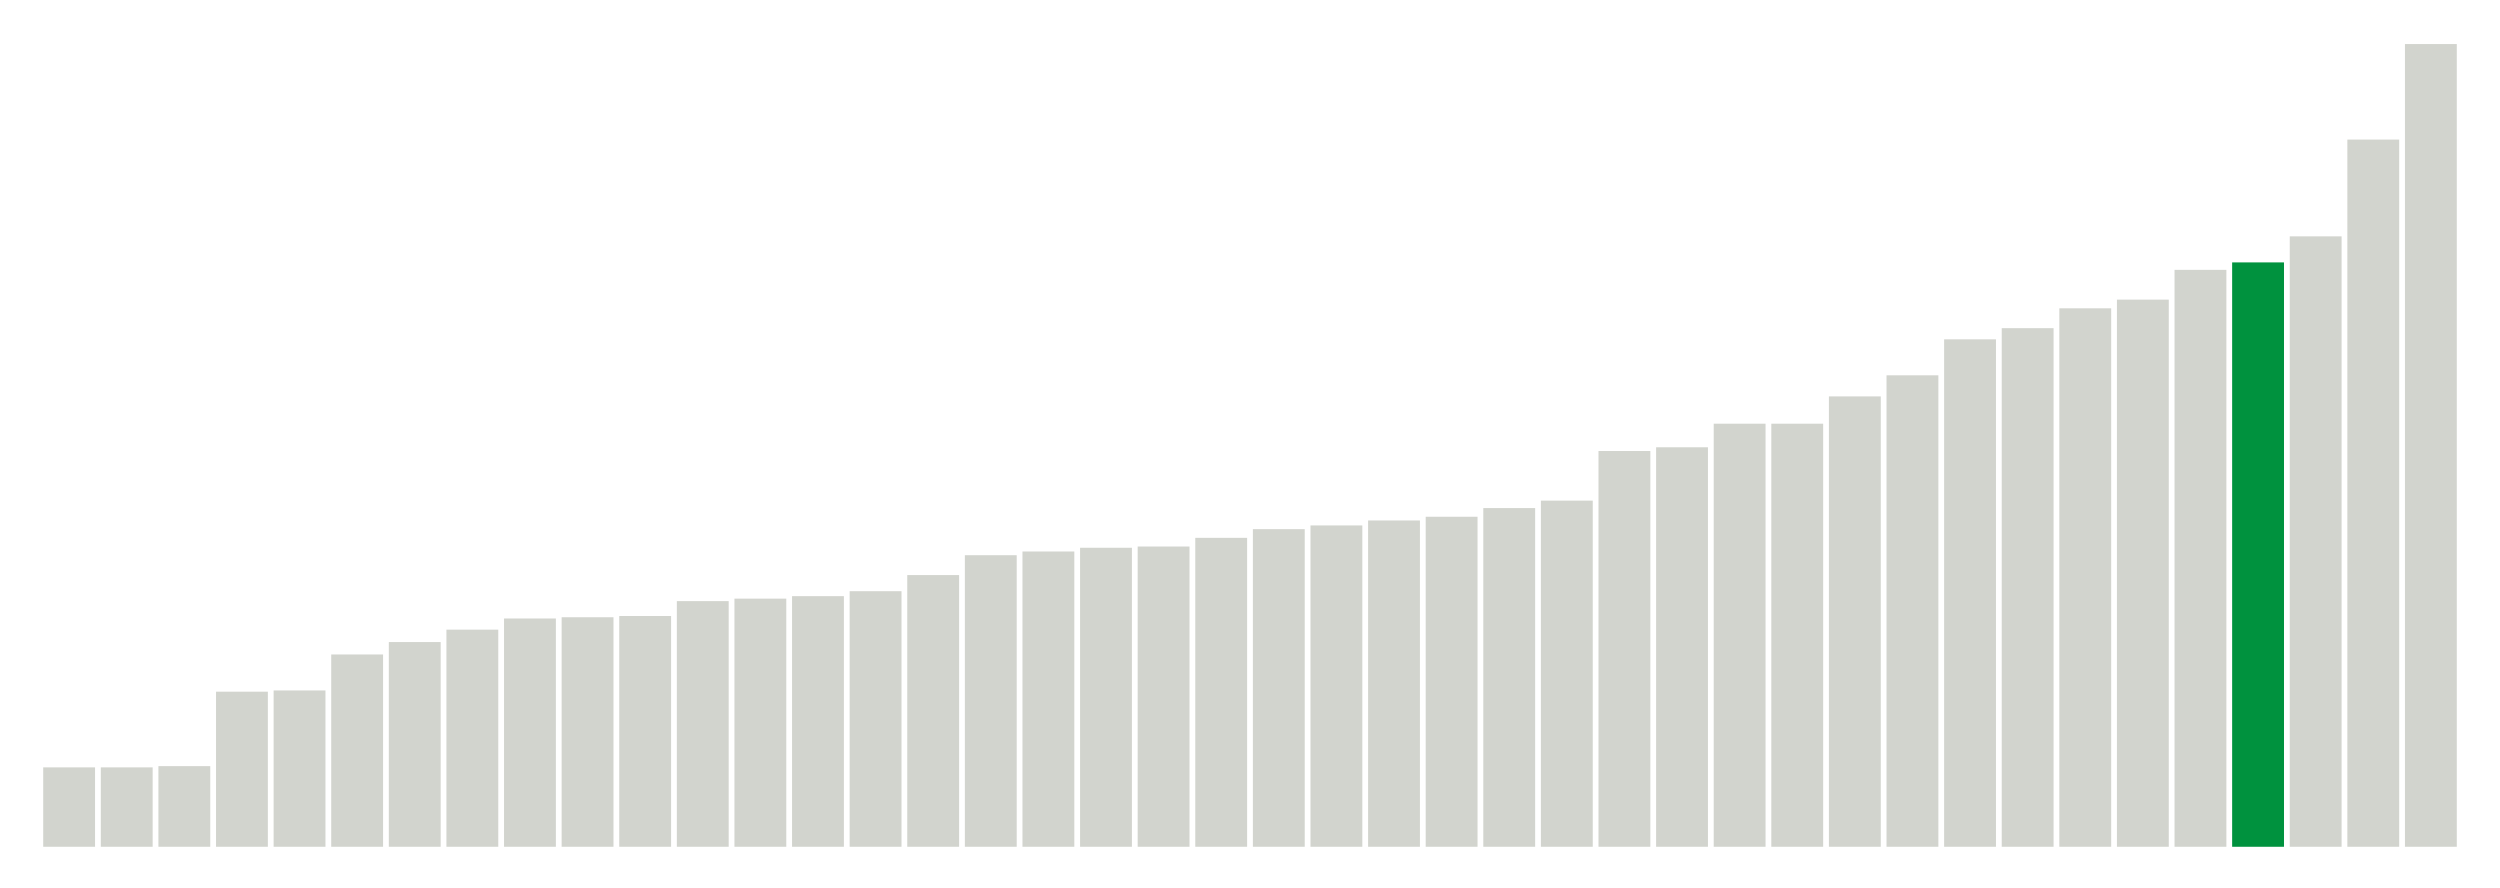
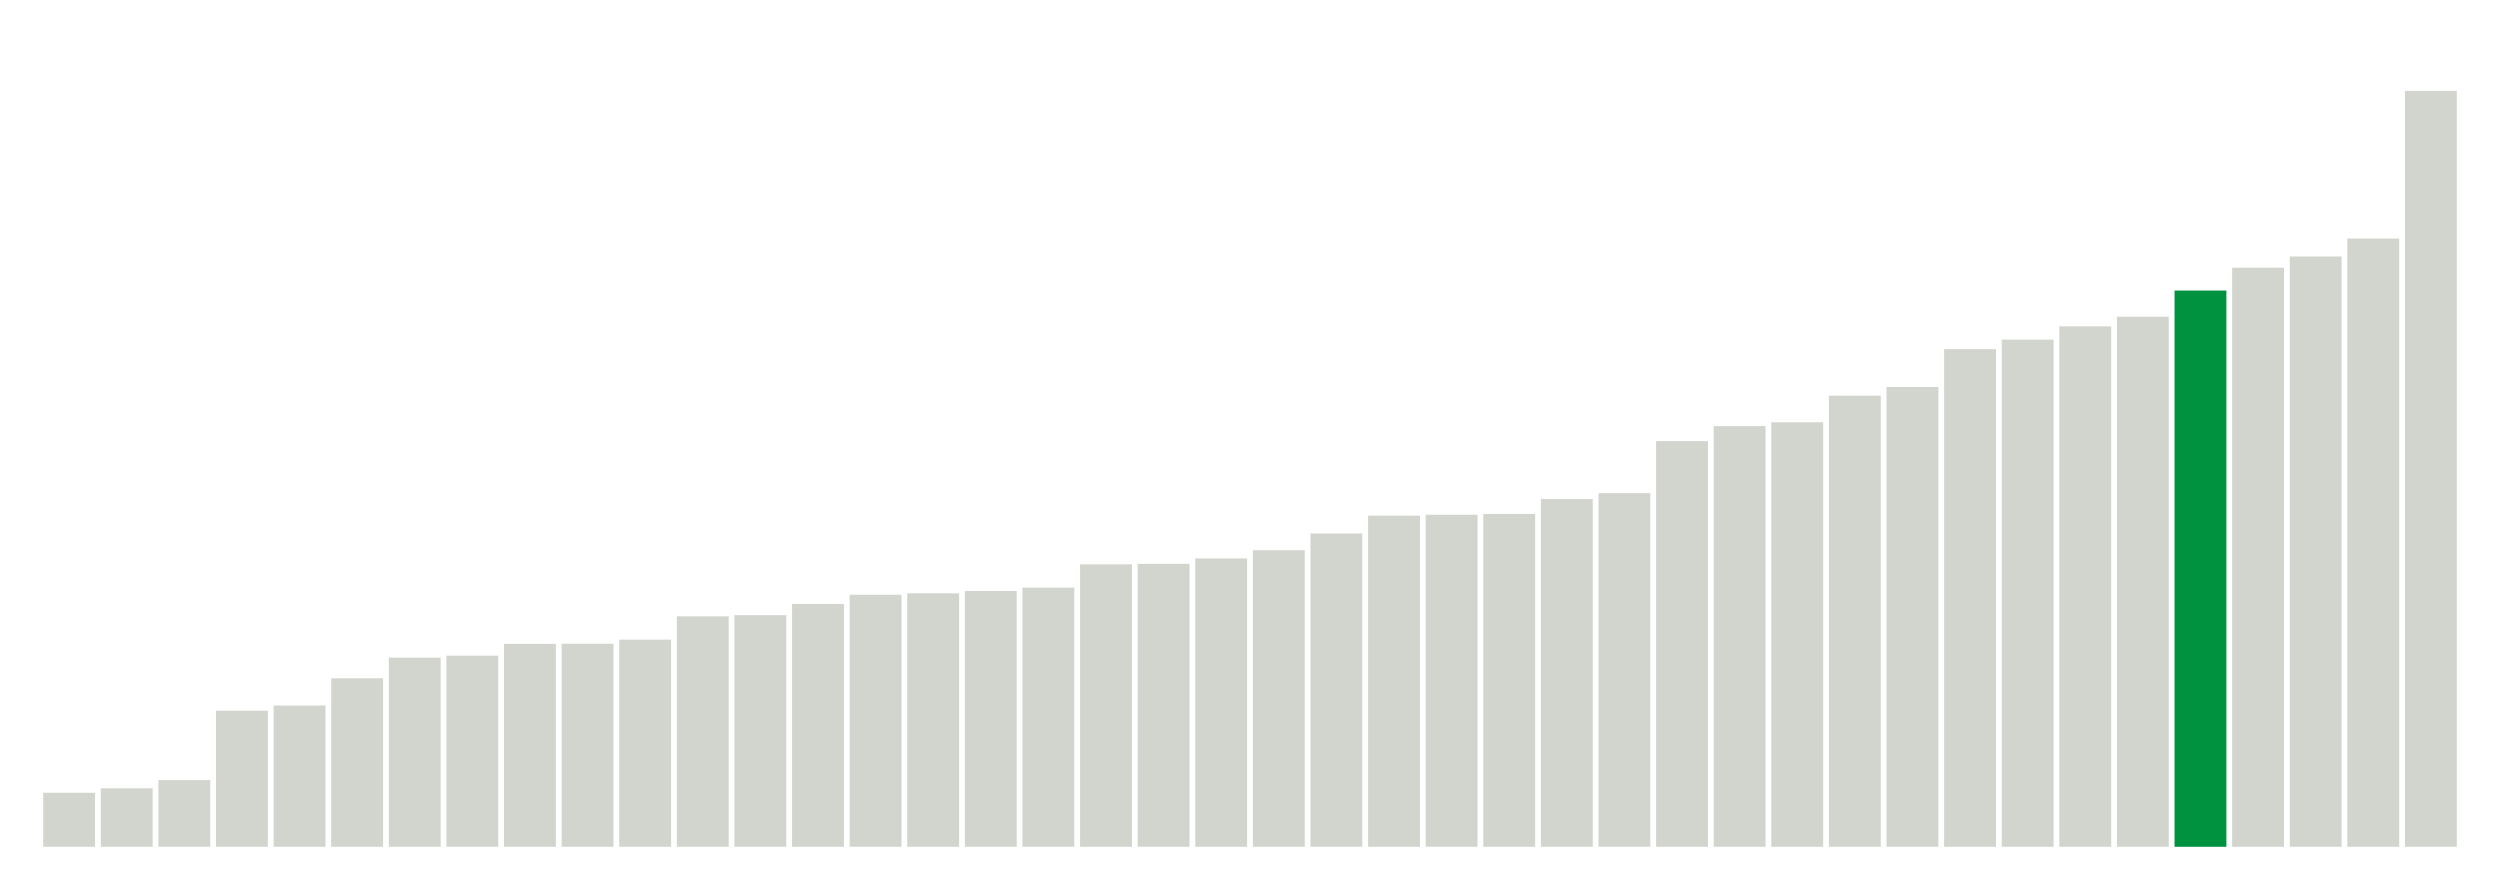
<svg xmlns="http://www.w3.org/2000/svg" version="1.1" class="marks" width="310" height="110">
  <g fill="none" stroke-miterlimit="10" transform="translate(5,5)">
    <g class="mark-group role-frame root" role="graphics-object" aria-roledescription="group mark container">
      <g transform="translate(0,0)">
        <path class="background" aria-hidden="true" d="M0,0h300v100h-300Z" stroke="#ddd" stroke-width="0" />
        <g>
          <g class="mark-rect role-mark marks" role="graphics-object" aria-roledescription="rect mark container">
-             <path aria-label="neighborhood: South Beach - Tottenville; data_value: 6.4" role="graphics-symbol" aria-roledescription="bar" d="M0.357,90.154h6.429v9.846h-6.429Z" fill="#D2D4CE" />
-             <path aria-label="neighborhood: Port Richmond; data_value: 6.4" role="graphics-symbol" aria-roledescription="bar" d="M7.5,90.154h6.429v9.846h-6.429Z" fill="#D2D4CE" />
-             <path aria-label="neighborhood: Rockaways; data_value: 6.5" role="graphics-symbol" aria-roledescription="bar" d="M14.643,90h6.429v10h-6.429Z" fill="#D2D4CE" />
-             <path aria-label="neighborhood: Stapleton - St. George; data_value: 12.5" role="graphics-symbol" aria-roledescription="bar" d="M21.786,80.769h6.429v19.231h-6.429Z" fill="#D2D4CE" />
-             <path aria-label="neighborhood: Willowbrook; data_value: 12.6" role="graphics-symbol" aria-roledescription="bar" d="M28.929,80.615h6.429v19.385h-6.429Z" fill="#D2D4CE" />
-             <path aria-label="neighborhood: Northeast Bronx; data_value: 15.5" role="graphics-symbol" aria-roledescription="bar" d="M36.071,76.154h6.429v23.846h-6.429Z" fill="#D2D4CE" />
-             <path aria-label="neighborhood: Williamsburg - Bushwick; data_value: 16.5" role="graphics-symbol" aria-roledescription="bar" d="M43.214,74.615h6.429v25.385h-6.429Z" fill="#D2D4CE" />
-             <path aria-label="neighborhood: Canarsie - Flatlands; data_value: 17.5" role="graphics-symbol" aria-roledescription="bar" d="M50.357,73.077h6.429v26.923h-6.429Z" fill="#D2D4CE" />
-             <path aria-label="neighborhood: Coney Island - Sheepshead Bay; data_value: 18.4" role="graphics-symbol" aria-roledescription="bar" d="M57.5,71.692h6.429v28.308h-6.429Z" fill="#D2D4CE" />
-             <path aria-label="neighborhood: East New York; data_value: 18.5" role="graphics-symbol" aria-roledescription="bar" d="M64.643,71.538h6.429v28.462h-6.429Z" fill="#D2D4CE" />
-             <path aria-label="neighborhood: Hunts Point - Mott Haven; data_value: 18.6" role="graphics-symbol" aria-roledescription="bar" d="M71.786,71.385h6.429v28.615h-6.429Z" fill="#D2D4CE" />
-             <path aria-label="neighborhood: Flushing - Clearview; data_value: 19.8" role="graphics-symbol" aria-roledescription="bar" d="M78.929,69.538h6.429v30.462h-6.429Z" fill="#D2D4CE" />
-             <path aria-label="neighborhood: Jamaica; data_value: 20" role="graphics-symbol" aria-roledescription="bar" d="M86.071,69.231h6.429v30.769h-6.429Z" fill="#D2D4CE" />
-             <path aria-label="neighborhood: East Flatbush - Flatbush; data_value: 20.2" role="graphics-symbol" aria-roledescription="bar" d="M93.214,68.923h6.429v31.077h-6.429Z" fill="#D2D4CE" />
-             <path aria-label="neighborhood: Fordham - Bronx Pk; data_value: 20.6" role="graphics-symbol" aria-roledescription="bar" d="M100.357,68.308h6.429v31.692h-6.429Z" fill="#D2D4CE" />
-             <path aria-label="neighborhood: Pelham - Throgs Neck; data_value: 21.9" role="graphics-symbol" aria-roledescription="bar" d="M107.5,66.308h6.429v33.692h-6.429Z" fill="#D2D4CE" />
-             <path aria-label="neighborhood: Long Island City - Astoria; data_value: 23.5" role="graphics-symbol" aria-roledescription="bar" d="M114.643,63.846h6.429v36.154h-6.429Z" fill="#D2D4CE" />
-             <path aria-label="neighborhood: Southwest Queens; data_value: 23.8" role="graphics-symbol" aria-roledescription="bar" d="M121.786,63.385h6.429v36.615h-6.429Z" fill="#D2D4CE" />
-             <path aria-label="neighborhood: Sunset Park; data_value: 24.1" role="graphics-symbol" aria-roledescription="bar" d="M128.929,62.923h6.429v37.077h-6.429Z" fill="#D2D4CE" />
-             <path aria-label="neighborhood: Bensonhurst - Bay Ridge; data_value: 24.2" role="graphics-symbol" aria-roledescription="bar" d="M136.071,62.769h6.429v37.231h-6.429Z" fill="#D2D4CE" />
-             <path aria-label="neighborhood: Borough Park; data_value: 24.9" role="graphics-symbol" aria-roledescription="bar" d="M143.214,61.692h6.429v38.308h-6.429Z" fill="#D2D4CE" />
-             <path aria-label="neighborhood: Bedford Stuyvesant - Crown Heights; data_value: 25.6" role="graphics-symbol" aria-roledescription="bar" d="M150.357,60.615h6.429v39.385h-6.429Z" fill="#D2D4CE" />
-             <path aria-label="neighborhood: Greenpoint; data_value: 25.9" role="graphics-symbol" aria-roledescription="bar" d="M157.5,60.154h6.429v39.846h-6.429Z" fill="#D2D4CE" />
-             <path aria-label="neighborhood: Kingsbridge - Riverdale; data_value: 26.3" role="graphics-symbol" aria-roledescription="bar" d="M164.643,59.538h6.429v40.462h-6.429Z" fill="#D2D4CE" />
-             <path aria-label="neighborhood: Ridgewood - Forest Hills; data_value: 26.6" role="graphics-symbol" aria-roledescription="bar" d="M171.786,59.077h6.429v40.923h-6.429Z" fill="#D2D4CE" />
-             <path aria-label="neighborhood: Southeast Queens; data_value: 27.3" role="graphics-symbol" aria-roledescription="bar" d="M178.929,58h6.429v42h-6.429Z" fill="#D2D4CE" />
-             <path aria-label="neighborhood: High Bridge - Morrisania; data_value: 27.9" role="graphics-symbol" aria-roledescription="bar" d="M186.071,57.077h6.429v42.923h-6.429Z" fill="#D2D4CE" />
-             <path aria-label="neighborhood: Bayside - Little Neck; data_value: 31.9" role="graphics-symbol" aria-roledescription="bar" d="M193.214,50.923h6.429v49.077h-6.429Z" fill="#D2D4CE" />
-             <path aria-label="neighborhood: Crotona -Tremont; data_value: 32.2" role="graphics-symbol" aria-roledescription="bar" d="M200.357,50.462h6.429v49.538h-6.429Z" fill="#D2D4CE" />
-             <path aria-label="neighborhood: Lower Manhattan; data_value: 34.1" role="graphics-symbol" aria-roledescription="bar" d="M207.5,47.538h6.429v52.462h-6.429Z" fill="#D2D4CE" />
-             <path aria-label="neighborhood: Fresh Meadows; data_value: 34.1" role="graphics-symbol" aria-roledescription="bar" d="M214.643,47.538h6.429v52.462h-6.429Z" fill="#D2D4CE" />
-             <path aria-label="neighborhood: Downtown - Heights - Slope; data_value: 36.3" role="graphics-symbol" aria-roledescription="bar" d="M221.786,44.154h6.429v55.846h-6.429Z" fill="#D2D4CE" />
-             <path aria-label="neighborhood: Central Harlem - Morningside Heights; data_value: 38" role="graphics-symbol" aria-roledescription="bar" d="M228.929,41.538h6.429v58.462h-6.429Z" fill="#D2D4CE" />
-             <path aria-label="neighborhood: Chelsea - Clinton; data_value: 40.9" role="graphics-symbol" aria-roledescription="bar" d="M236.071,37.077h6.429v62.923h-6.429Z" fill="#D2D4CE" />
-             <path aria-label="neighborhood: West Queens; data_value: 41.8" role="graphics-symbol" aria-roledescription="bar" d="M243.214,35.692h6.429v64.308h-6.429Z" fill="#D2D4CE" />
-             <path aria-label="neighborhood: Union Square - Lower East Side; data_value: 43.4" role="graphics-symbol" aria-roledescription="bar" d="M250.357,33.231h6.429v66.769h-6.429Z" fill="#D2D4CE" />
-             <path aria-label="neighborhood: Washington Heights; data_value: 44.1" role="graphics-symbol" aria-roledescription="bar" d="M257.5,32.154h6.429v67.846h-6.429Z" fill="#D2D4CE" />
-             <path aria-label="neighborhood: Upper West Side; data_value: 46.5" role="graphics-symbol" aria-roledescription="bar" d="M264.643,28.462h6.429v71.538h-6.429Z" fill="#D2D4CE" />
-             <path aria-label="neighborhood: Greenwich Village - SoHo; data_value: 47.1" role="graphics-symbol" aria-roledescription="bar" d="M271.786,27.538h6.429v72.462h-6.429Z" fill="#00923E" />
-             <path aria-label="neighborhood: Upper East Side; data_value: 49.2" role="graphics-symbol" aria-roledescription="bar" d="M278.929,24.308h6.429v75.692h-6.429Z" fill="#D2D4CE" />
-             <path aria-label="neighborhood: East Harlem; data_value: 57" role="graphics-symbol" aria-roledescription="bar" d="M286.071,12.308h6.429v87.692h-6.429Z" fill="#D2D4CE" />
-             <path aria-label="neighborhood: Gramercy Park - Murray Hill; data_value: 64.7" role="graphics-symbol" aria-roledescription="bar" d="M293.214,0.462h6.429v99.538h-6.429Z" fill="#D2D4CE" />
+             <path aria-label="neighborhood: South Beach - Tottenville; data_value: 12052576" role="graphics-symbol" aria-roledescription="bar" d="M0.357,93.304h6.429v6.696h-6.429Z" fill="#D2D4CE" />
+             <path aria-label="neighborhood: Rockaways; data_value: 13045570" role="graphics-symbol" aria-roledescription="bar" d="M7.5,92.752h6.429v7.248h-6.429Z" fill="#D2D4CE" />
+             <path aria-label="neighborhood: Port Richmond; data_value: 14876952" role="graphics-symbol" aria-roledescription="bar" d="M14.643,91.735h6.429v8.265h-6.429Z" fill="#D2D4CE" />
+             <path aria-label="neighborhood: Stapleton - St. George; data_value: 30370273" role="graphics-symbol" aria-roledescription="bar" d="M21.786,83.128h6.429v16.872h-6.429Z" fill="#D2D4CE" />
+             <path aria-label="neighborhood: Willowbrook; data_value: 31513672" role="graphics-symbol" aria-roledescription="bar" d="M28.929,82.492h6.429v17.508h-6.429Z" fill="#D2D4CE" />
+             <path aria-label="neighborhood: Flushing - Clearview; data_value: 37609916" role="graphics-symbol" aria-roledescription="bar" d="M36.071,79.106h6.429v20.894h-6.429Z" fill="#D2D4CE" />
+             <path aria-label="neighborhood: Coney Island - Sheepshead Bay; data_value: 42206372" role="graphics-symbol" aria-roledescription="bar" d="M43.214,76.552h6.429v23.448h-6.429Z" fill="#D2D4CE" />
+             <path aria-label="neighborhood: Northeast Bronx; data_value: 42653148" role="graphics-symbol" aria-roledescription="bar" d="M50.357,76.304h6.429v23.696h-6.429Z" fill="#D2D4CE" />
+             <path aria-label="neighborhood: Jamaica; data_value: 45288368" role="graphics-symbol" aria-roledescription="bar" d="M57.5,74.84h6.429v25.16h-6.429Z" fill="#D2D4CE" />
+             <path aria-label="neighborhood: Canarsie - Flatlands; data_value: 45315164" role="graphics-symbol" aria-roledescription="bar" d="M64.643,74.825h6.429v25.175h-6.429Z" fill="#D2D4CE" />
+             <path aria-label="neighborhood: Williamsburg - Bushwick; data_value: 46233167" role="graphics-symbol" aria-roledescription="bar" d="M71.786,74.315h6.429v25.685h-6.429Z" fill="#D2D4CE" />
+             <path aria-label="neighborhood: Hunts Point - Mott Haven; data_value: 51442868" role="graphics-symbol" aria-roledescription="bar" d="M78.929,71.421h6.429v28.579h-6.429Z" fill="#D2D4CE" />
+             <path aria-label="neighborhood: East New York; data_value: 51690593" role="graphics-symbol" aria-roledescription="bar" d="M86.071,71.283h6.429v28.717h-6.429Z" fill="#D2D4CE" />
+             <path aria-label="neighborhood: Southwest Queens; data_value: 54203621" role="graphics-symbol" aria-roledescription="bar" d="M93.214,69.887h6.429v30.113h-6.429Z" fill="#D2D4CE" />
+             <path aria-label="neighborhood: Fordham - Bronx Pk; data_value: 56238413" role="graphics-symbol" aria-roledescription="bar" d="M100.357,68.756h6.429v31.244h-6.429Z" fill="#D2D4CE" />
+             <path aria-label="neighborhood: East Flatbush - Flatbush; data_value: 56575253" role="graphics-symbol" aria-roledescription="bar" d="M107.5,68.569h6.429v31.431h-6.429Z" fill="#D2D4CE" />
+             <path aria-label="neighborhood: Long Island City - Astoria; data_value: 57091450" role="graphics-symbol" aria-roledescription="bar" d="M114.643,68.283h6.429v31.717h-6.429Z" fill="#D2D4CE" />
+             <path aria-label="neighborhood: Pelham - Throgs Neck; data_value: 57839396" role="graphics-symbol" aria-roledescription="bar" d="M121.786,67.867h6.429v32.133h-6.429Z" fill="#D2D4CE" />
+             <path aria-label="neighborhood: Ridgewood - Forest Hills; data_value: 63036357" role="graphics-symbol" aria-roledescription="bar" d="M128.929,64.98h6.429v35.02h-6.429Z" fill="#D2D4CE" />
+             <path aria-label="neighborhood: Bensonhurst - Bay Ridge; data_value: 63150114" role="graphics-symbol" aria-roledescription="bar" d="M136.071,64.917h6.429v35.083h-6.429Z" fill="#D2D4CE" />
+             <path aria-label="neighborhood: Southeast Queens; data_value: 64347821" role="graphics-symbol" aria-roledescription="bar" d="M143.214,64.251h6.429v35.749h-6.429Z" fill="#D2D4CE" />
+             <path aria-label="neighborhood: Borough Park; data_value: 66189180" role="graphics-symbol" aria-roledescription="bar" d="M150.357,63.228h6.429v36.772h-6.429Z" fill="#D2D4CE" />
+             <path aria-label="neighborhood: High Bridge - Morrisania; data_value: 69921343" role="graphics-symbol" aria-roledescription="bar" d="M157.5,61.155h6.429v38.845h-6.429Z" fill="#D2D4CE" />
+             <path aria-label="neighborhood: Fresh Meadows; data_value: 73903539" role="graphics-symbol" aria-roledescription="bar" d="M164.643,58.942h6.429v41.058h-6.429Z" fill="#D2D4CE" />
+             <path aria-label="neighborhood: Bayside - Little Neck; data_value: 74094872" role="graphics-symbol" aria-roledescription="bar" d="M171.786,58.836h6.429v41.164h-6.429Z" fill="#D2D4CE" />
+             <path aria-label="neighborhood: Kingsbridge - Riverdale; data_value: 74282758" role="graphics-symbol" aria-roledescription="bar" d="M178.929,58.732h6.429v41.268h-6.429Z" fill="#D2D4CE" />
+             <path aria-label="neighborhood: Bedford Stuyvesant - Crown Heights; data_value: 77615342" role="graphics-symbol" aria-roledescription="bar" d="M186.071,56.88h6.429v43.12h-6.429Z" fill="#D2D4CE" />
+             <path aria-label="neighborhood: Greenpoint; data_value: 78928576" role="graphics-symbol" aria-roledescription="bar" d="M193.214,56.151h6.429v43.849h-6.429Z" fill="#D2D4CE" />
+             <path aria-label="neighborhood: Crotona -Tremont; data_value: 90546313" role="graphics-symbol" aria-roledescription="bar" d="M200.357,49.696h6.429v50.304h-6.429Z" fill="#D2D4CE" />
+             <path aria-label="neighborhood: Sunset Park; data_value: 93887610" role="graphics-symbol" aria-roledescription="bar" d="M207.5,47.84h6.429v52.16h-6.429Z" fill="#D2D4CE" />
+             <path aria-label="neighborhood: West Queens; data_value: 94745398" role="graphics-symbol" aria-roledescription="bar" d="M214.643,47.364h6.429v52.636h-6.429Z" fill="#D2D4CE" />
+             <path aria-label="neighborhood: Central Harlem - Morningside Heights; data_value: 100681109" role="graphics-symbol" aria-roledescription="bar" d="M221.786,44.066h6.429v55.934h-6.429Z" fill="#D2D4CE" />
+             <path aria-label="neighborhood: Lower Manhattan; data_value: 102628199" role="graphics-symbol" aria-roledescription="bar" d="M228.929,42.984h6.429v57.016h-6.429Z" fill="#D2D4CE" />
+             <path aria-label="neighborhood: Upper East Side; data_value: 111069811" role="graphics-symbol" aria-roledescription="bar" d="M236.071,38.295h6.429v61.705h-6.429Z" fill="#D2D4CE" />
+             <path aria-label="neighborhood: Union Square - Lower East Side; data_value: 113192481" role="graphics-symbol" aria-roledescription="bar" d="M243.214,37.115h6.429v62.885h-6.429Z" fill="#D2D4CE" />
+             <path aria-label="neighborhood: Downtown - Heights - Slope; data_value: 116158587" role="graphics-symbol" aria-roledescription="bar" d="M250.357,35.467h6.429v64.533h-6.429Z" fill="#D2D4CE" />
+             <path aria-label="neighborhood: Chelsea - Clinton; data_value: 118311535" role="graphics-symbol" aria-roledescription="bar" d="M257.5,34.271h6.429v65.729h-6.429Z" fill="#D2D4CE" />
+             <path aria-label="neighborhood: Greenwich Village - SoHo; data_value: 124150171" role="graphics-symbol" aria-roledescription="bar" d="M264.643,31.028h6.429v68.972h-6.429Z" fill="#00923E" />
+             <path aria-label="neighborhood: Upper West Side; data_value: 129242527" role="graphics-symbol" aria-roledescription="bar" d="M271.786,28.199h6.429v71.801h-6.429Z" fill="#D2D4CE" />
+             <path aria-label="neighborhood: Washington Heights; data_value: 131745811" role="graphics-symbol" aria-roledescription="bar" d="M278.929,26.808h6.429v73.192h-6.429Z" fill="#D2D4CE" />
+             <path aria-label="neighborhood: East Harlem; data_value: 135751881" role="graphics-symbol" aria-roledescription="bar" d="M286.071,24.582h6.429v75.418h-6.429Z" fill="#D2D4CE" />
+             <path aria-label="neighborhood: Gramercy Park - Murray Hill; data_value: 168719696" role="graphics-symbol" aria-roledescription="bar" d="M293.214,6.267h6.429v93.733h-6.429Z" fill="#D2D4CE" />
          </g>
        </g>
        <path class="foreground" aria-hidden="true" d="" display="none" />
      </g>
    </g>
  </g>
</svg>
